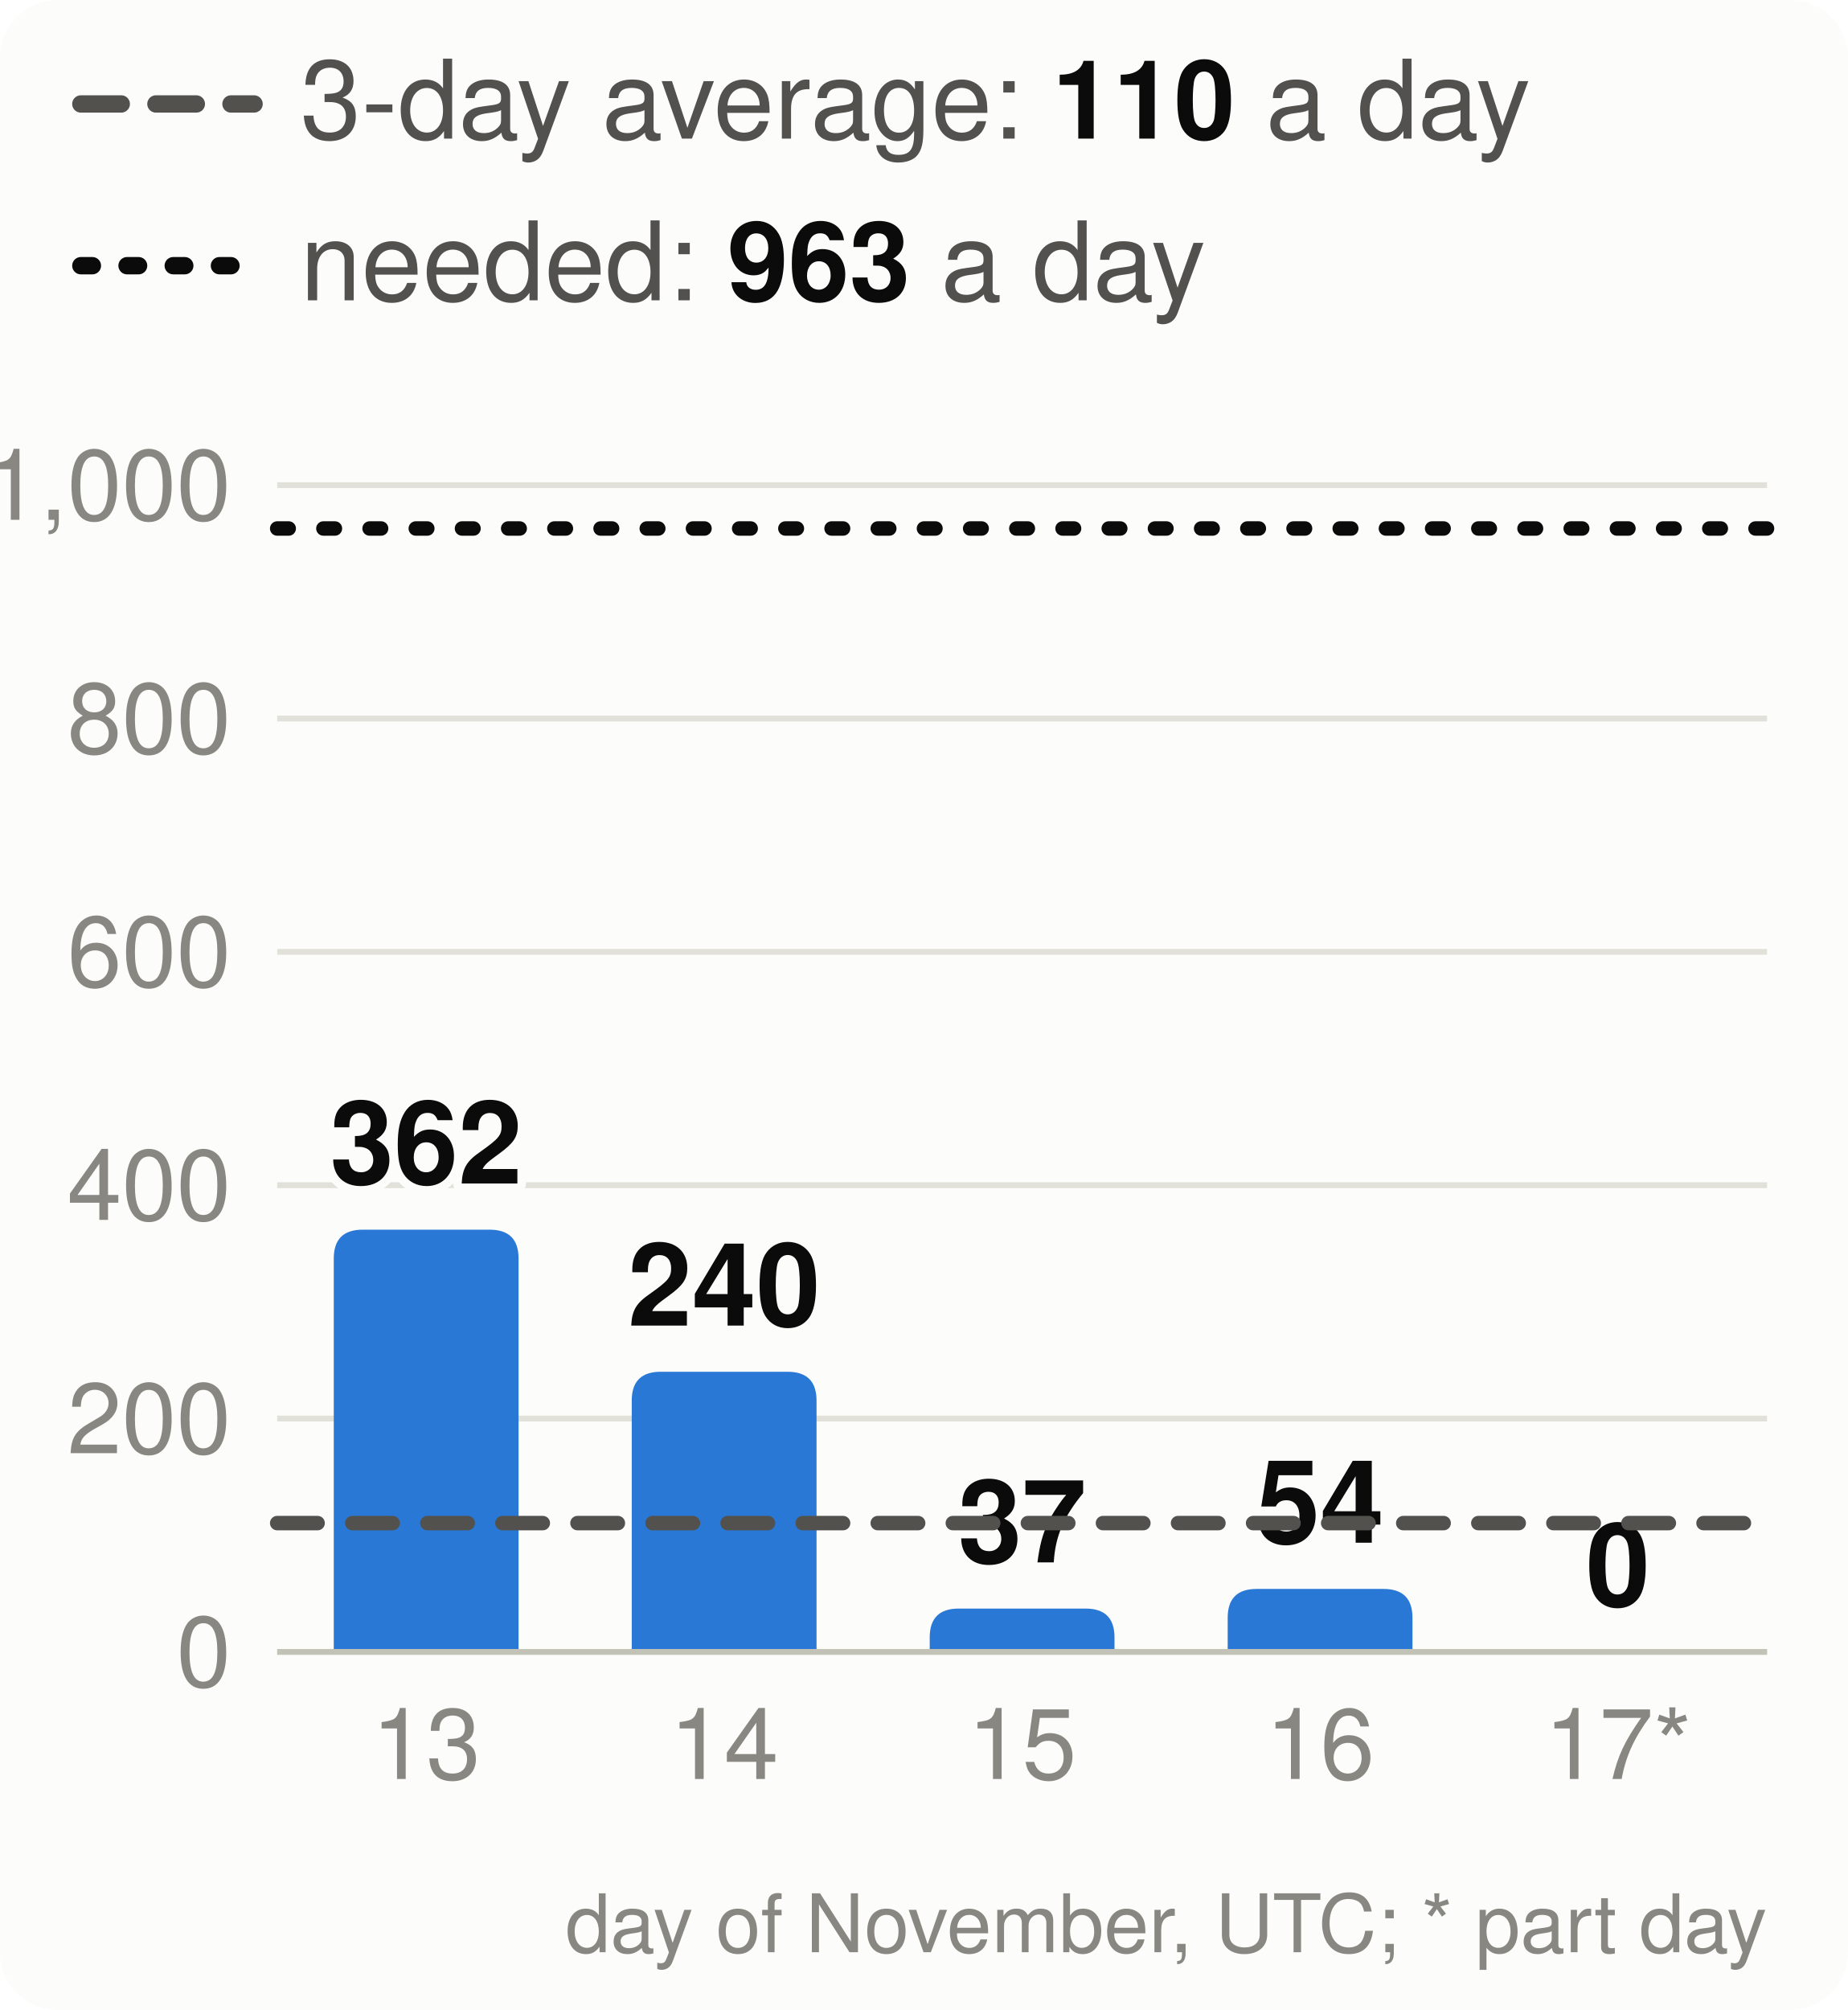
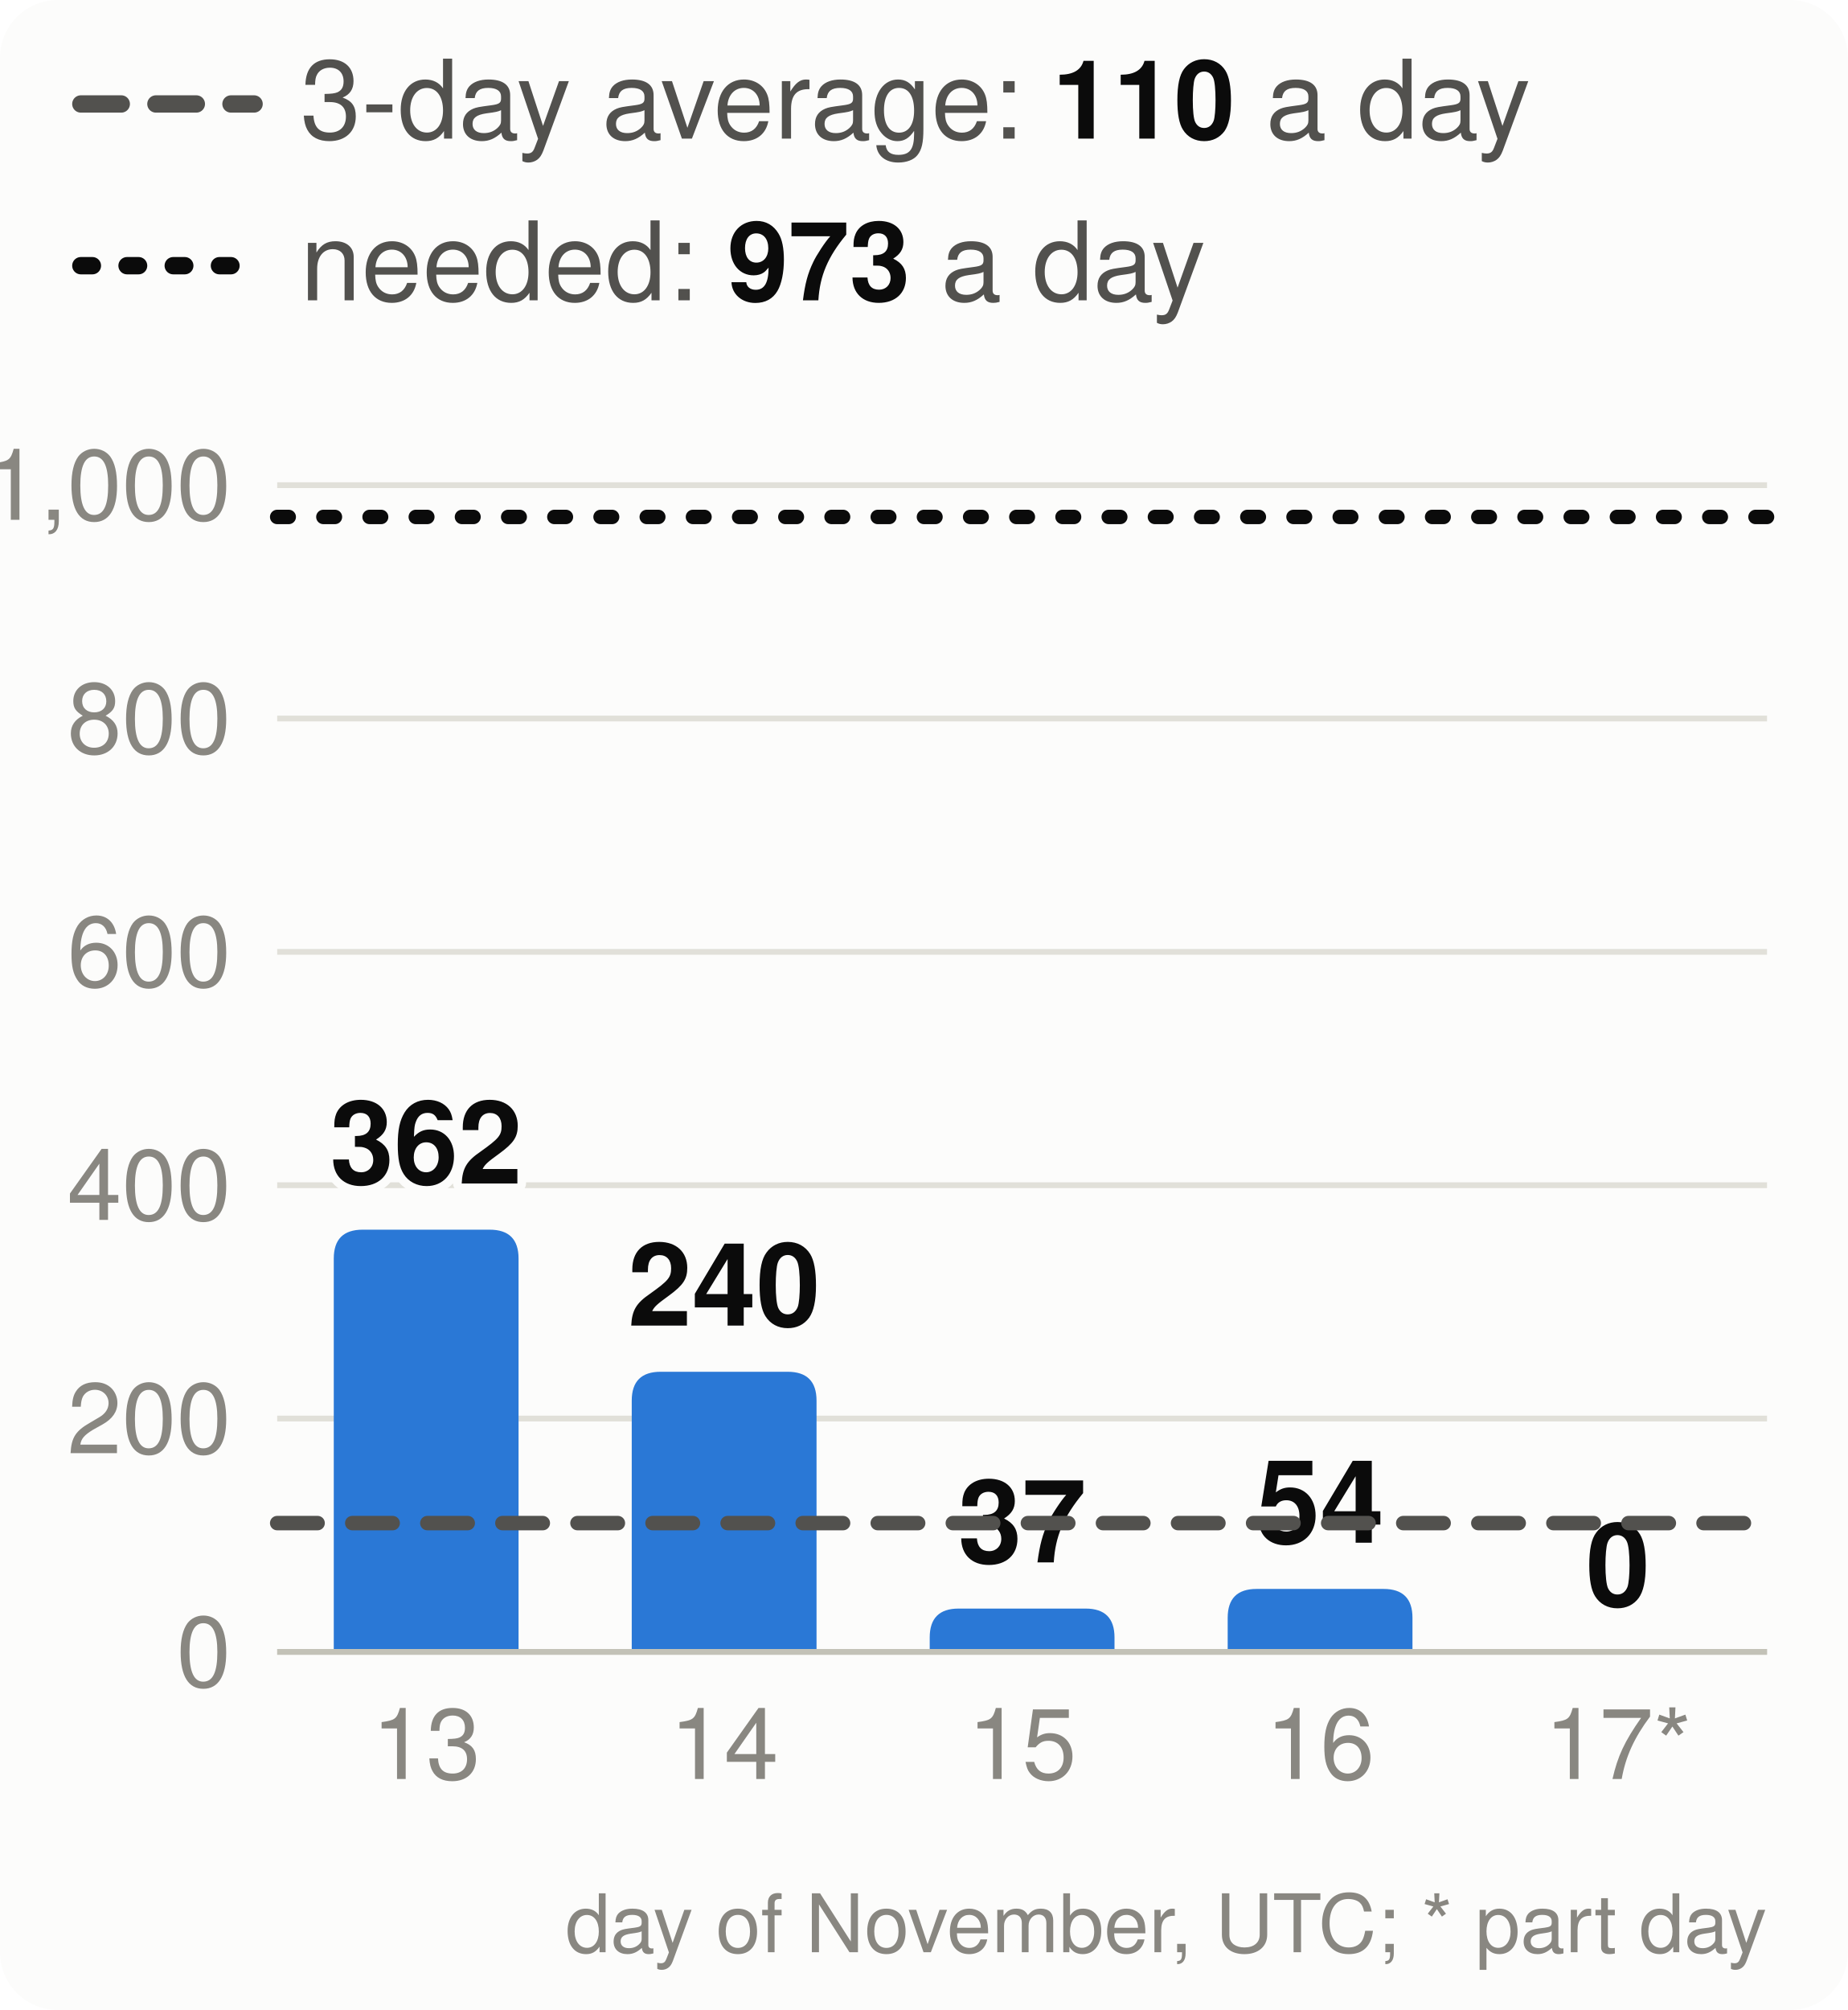
<svg xmlns="http://www.w3.org/2000/svg" viewBox="0 0 320 348" width="320" height="348" font-family="system-ui,-apple-system,Segoe UI,Helvetica,Arial,sans-serif" font-size="18" role="img" aria-label="Velocity: story points merged per day, the 3-day average and the pace needed">
  <style>.h{paint-order:stroke;stroke:#fcfcfb;stroke-width:3px;stroke-linejoin:round}.rg{stroke:#fcfcfb}@media (prefers-color-scheme: dark){.bg{fill:#1a1a19}.t1{fill:#f0efec}.t2{fill:#c3c2b7}.gr{stroke:#2c2c2a}.ax{stroke:#383835}.ld{stroke:#383835}.br{stroke:#c3c2b7}.m{stroke:#3987e5}.dp{stroke:#d95926}.v{stroke:#199e70}.i2{stroke:#c3c2b7}.i1{stroke:#f0efec}.f1{fill:#3987e5}.f2{fill:#d95926}.f3{fill:#199e70}.f4{fill:#c98500}.ev{fill:#c3c2b7}.inv{fill:#1a1a19}.done{fill:#cde2fb}.todo{fill:#52514e}.tile{fill:#262624}.h,.rg{stroke:#1a1a19}}</style>
  <rect width="320" height="348" rx="10" class="bg" fill="#fcfcfb" />
  <line x1="14" x2="44" y1="18" y2="18" class="i2" stroke="#52514e" stroke-width="3" stroke-dasharray="7 6" stroke-linecap="round" />
  <text x="52" y="24" class="t2" fill="#52514e" font-size="19">3-day average: <tspan class="t1" fill="#0b0b0b" font-weight="700">110</tspan> a day</text>
  <line x1="14" x2="44" y1="46" y2="46" class="i1" stroke="#0b0b0b" stroke-width="3" stroke-dasharray="2 6" stroke-linecap="round" />
-   <text x="52" y="52" class="t2" fill="#52514e" font-size="19">needed: <tspan class="t1" fill="#0b0b0b" font-weight="700">963</tspan> a day</text>
+   <text x="52" y="52" class="t2" fill="#52514e" font-size="19">needed: <tspan class="t1" fill="#0b0b0b" font-weight="700">973</tspan> a day</text>
  <line x1="48" x2="306" y1="286.0" y2="286.0" class="gr" stroke="#e1e0d9" />
  <text x="40" y="292.0" text-anchor="end" class="t3" fill="#898781" font-size="17">0</text>
  <line x1="48" x2="306" y1="245.6" y2="245.6" class="gr" stroke="#e1e0d9" />
  <text x="40" y="251.6" text-anchor="end" class="t3" fill="#898781" font-size="17">200</text>
  <line x1="48" x2="306" y1="205.2" y2="205.2" class="gr" stroke="#e1e0d9" />
  <text x="40" y="211.2" text-anchor="end" class="t3" fill="#898781" font-size="17">400</text>
  <line x1="48" x2="306" y1="164.8" y2="164.8" class="gr" stroke="#e1e0d9" />
  <text x="40" y="170.8" text-anchor="end" class="t3" fill="#898781" font-size="17">600</text>
  <line x1="48" x2="306" y1="124.4" y2="124.4" class="gr" stroke="#e1e0d9" />
  <text x="40" y="130.4" text-anchor="end" class="t3" fill="#898781" font-size="17">800</text>
  <line x1="48" x2="306" y1="84.0" y2="84.0" class="gr" stroke="#e1e0d9" />
  <text x="40" y="90.0" text-anchor="end" class="t3" fill="#898781" font-size="17">1,000</text>
  <path d="M57.8,286.0V217.9Q57.8,212.9 62.8,212.9H84.8Q89.8,212.9 89.8,217.9V286.0Z" class="f1" fill="#2a78d6" />
  <text x="73.8" y="204.9" text-anchor="middle" class="t1 h" fill="#0b0b0b" font-size="20" font-weight="700">362</text>
  <text x="73.8" y="308" text-anchor="middle" class="t3" fill="#898781" font-size="17">13</text>
  <path d="M109.4,286.0V242.5Q109.4,237.5 114.4,237.5H136.4Q141.4,237.5 141.4,242.5V286.0Z" class="f1" fill="#2a78d6" />
  <text x="125.4" y="229.5" text-anchor="middle" class="t1 h" fill="#0b0b0b" font-size="20" font-weight="700">240</text>
  <text x="125.4" y="308" text-anchor="middle" class="t3" fill="#898781" font-size="17">14</text>
  <path d="M161.0,286.0V283.5Q161.0,278.5 166.0,278.5H188.0Q193.0,278.5 193.0,283.5V286.0Z" class="f1" fill="#2a78d6" />
  <text x="177.0" y="270.5" text-anchor="middle" class="t1 h" fill="#0b0b0b" font-size="20" font-weight="700">37</text>
  <text x="177.0" y="308" text-anchor="middle" class="t3" fill="#898781" font-size="17">15</text>
  <path d="M212.6,286.0V280.1Q212.6,275.1 217.6,275.1H239.6Q244.6,275.1 244.6,280.1V286.0Z" class="f1" fill="#2a78d6" />
  <text x="228.6" y="267.1" text-anchor="middle" class="t1 h" fill="#0b0b0b" font-size="20" font-weight="700">54</text>
  <text x="228.6" y="308" text-anchor="middle" class="t3" fill="#898781" font-size="17">16</text>
  <text x="280.2" y="278.0" text-anchor="middle" class="t1 h" fill="#0b0b0b" font-size="20" font-weight="700">0</text>
  <text x="280.2" y="308" text-anchor="middle" class="t3" fill="#898781" font-size="17">17*</text>
  <line x1="48" x2="306" y1="286.0" y2="286.0" class="ax" stroke="#c3c2b7" />
  <line x1="48" x2="306" y1="263.7" y2="263.7" class="i2" stroke="#52514e" stroke-width="2.5" stroke-dasharray="7 6" stroke-linecap="round" />
-   <line x1="48" x2="306" y1="91.5" y2="91.5" class="i1" stroke="#0b0b0b" stroke-width="2.5" stroke-dasharray="2 6" stroke-linecap="round" />
+   <line x1="48" x2="306" y1="89.5" y2="89.5" class="i1" stroke="#0b0b0b" stroke-width="2.5" stroke-dasharray="2 6" stroke-linecap="round" />
  <text x="306" y="338" text-anchor="end" class="t3" fill="#898781" font-size="14">day of November, UTC; * part day</text>
</svg>
